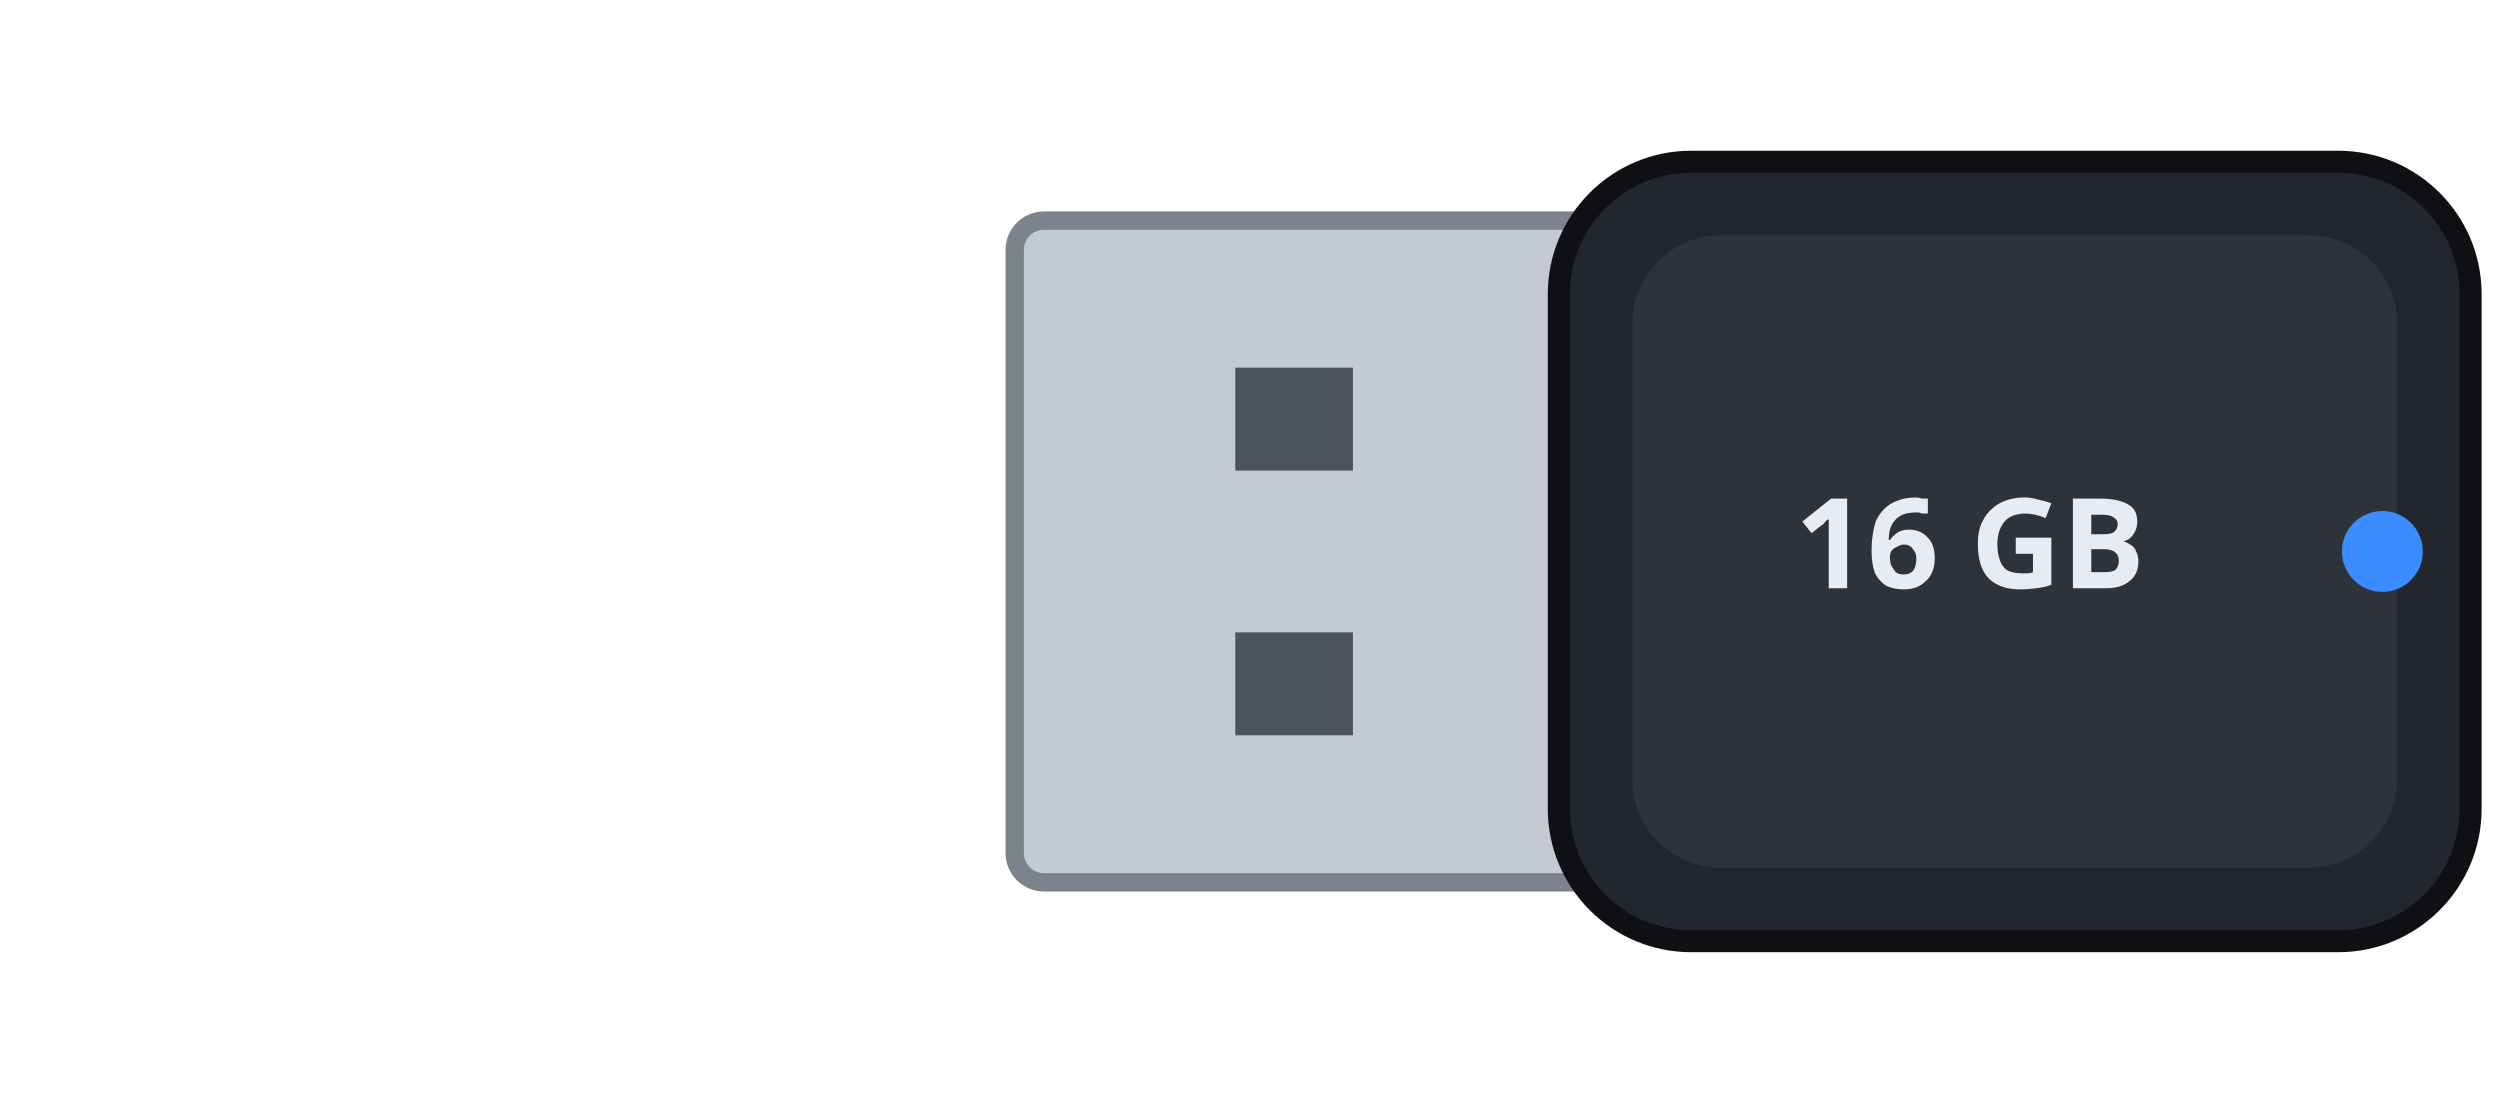
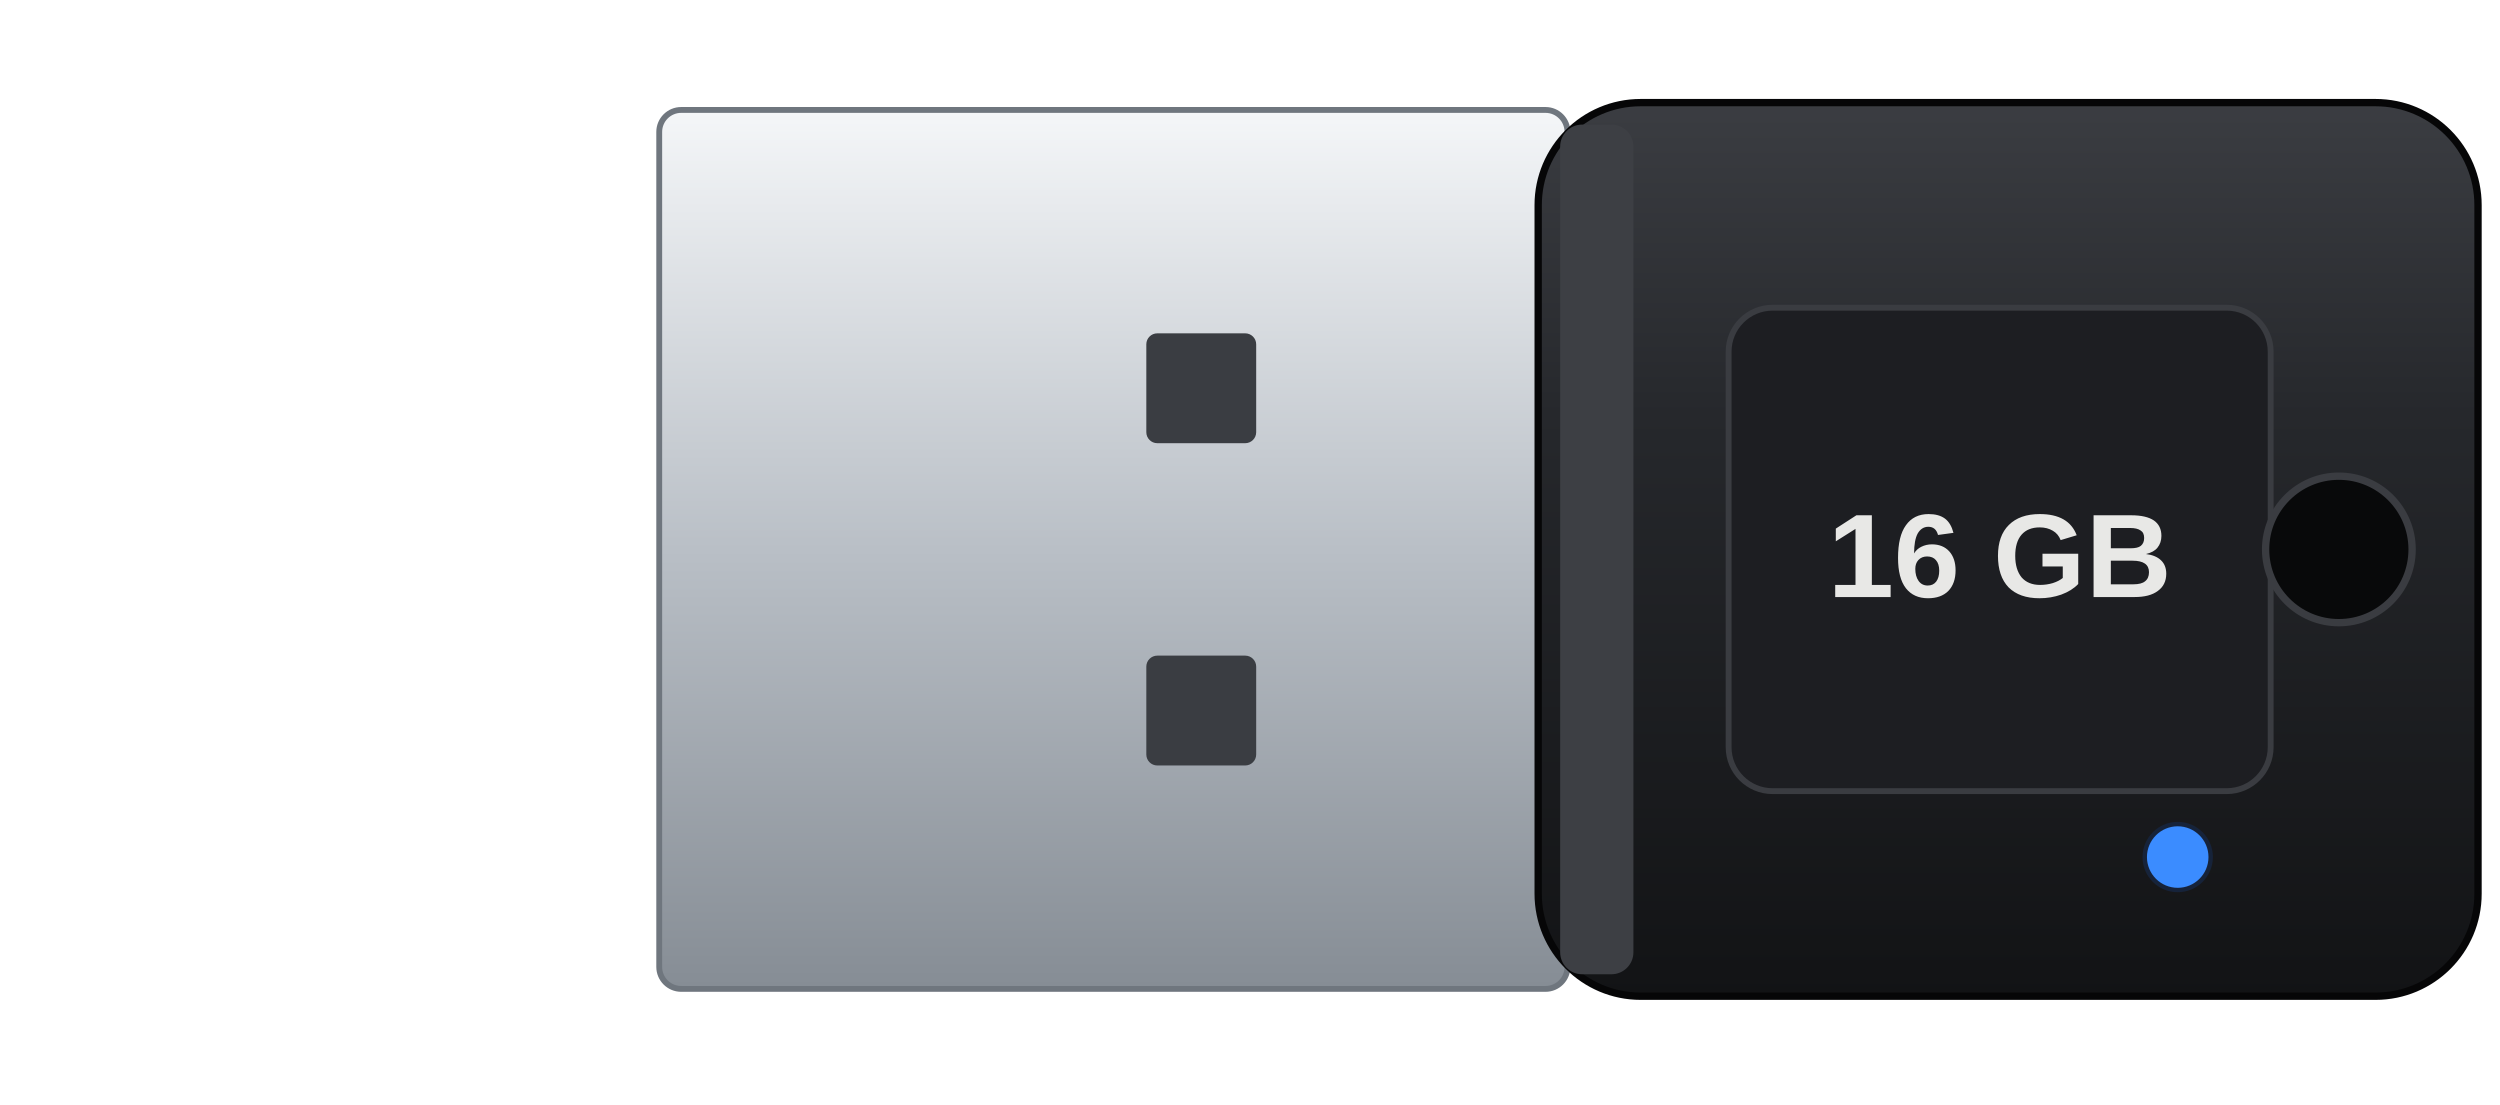
- <svg xmlns="http://www.w3.org/2000/svg" version="1.1" width="34.0mm" height="15.0mm" viewBox="0 0 34.0 15.0">
-   <rect x="13.80" y="3.0" width="8.0" height="9.0" rx="0.4" fill="#c4cad2" stroke="#7d838c" stroke-width="0.25" />
-   <rect x="16.80" y="5.0" width="1.6" height="1.4" fill="#4d535c" />
-   <rect x="16.80" y="8.6" width="1.6" height="1.4" fill="#4d535c" />
-   <rect x="21.20" y="2.2" width="12.4" height="10.6" rx="1.8" fill="#23262c" stroke="#0f1013" stroke-width="0.3" />
-   <rect x="22.20" y="3.2" width="10.4" height="8.6" rx="1.2" fill="#2e3239" />
-   <circle cx="32.40" cy="7.5" r="0.55" fill="#3b8cff" />
-   <text x="26.80" y="8.0" fill="#e6ecf5" font-size="1.7px" text-anchor="middle" font-family="Verdana" font-weight="bold">16 GB</text>
+ <svg xmlns="http://www.w3.org/2000/svg" version="1.1" width="129px" height="57px" viewBox="0 0 129 57">
+   <defs>
+     <linearGradient id="luz" x1="0" y1="0" x2="0" y2="1">
+       <stop offset="0" stop-color="#ffffff" stop-opacity="0.16" />
+       <stop offset="0.45" stop-color="#ffffff" stop-opacity="0" />
+       <stop offset="1" stop-color="#000000" stop-opacity="0.22" />
+     </linearGradient>
+     <linearGradient id="metal" x1="0" y1="0" x2="0" y2="1">
+       <stop offset="0" stop-color="#f4f6f8" />
+       <stop offset="0.5" stop-color="#b9bfc6" />
+       <stop offset="1" stop-color="#868d95" />
+     </linearGradient>
+     <linearGradient id="metal-h" x1="0" y1="0" x2="1" y2="0">
+       <stop offset="0" stop-color="#8a9199" />
+       <stop offset="0.35" stop-color="#eef1f4" />
+       <stop offset="0.7" stop-color="#b3b9c0" />
+       <stop offset="1" stop-color="#7c838b" />
+     </linearGradient>
+     <radialGradient id="lata" cx="0.4" cy="0.38" r="0.66">
+       <stop offset="0" stop-color="#f6f8fa" />
+       <stop offset="0.6" stop-color="#c3c9cf" />
+       <stop offset="1" stop-color="#8c939b" />
+     </radialGradient>
+     <linearGradient id="plastico" x1="0" y1="0" x2="0" y2="1">
+       <stop offset="0" stop-color="#3a3c40" />
+       <stop offset="1" stop-color="#16171a" />
+     </linearGradient>
+     <linearGradient id="ouro" x1="0" y1="0" x2="0" y2="1">
+       <stop offset="0" stop-color="#f4dc8c" />
+       <stop offset="1" stop-color="#b88a2c" />
+     </linearGradient>
+     <radialGradient id="cupula" cx="0.4" cy="0.35" r="0.65">
+       <stop offset="0" stop-color="#5a5c62" />
+       <stop offset="0.55" stop-color="#202125" />
+       <stop offset="1" stop-color="#0b0b0d" />
+     </radialGradient>
+     <radialGradient id="tecla" cx="0.42" cy="0.36" r="0.68">
+       <stop offset="0" stop-color="#ffffff" />
+       <stop offset="0.7" stop-color="#eeeeec" />
+       <stop offset="1" stop-color="#cfcfcc" />
+     </radialGradient>
+     <radialGradient id="tecla-preta" cx="0.42" cy="0.36" r="0.68">
+       <stop offset="0" stop-color="#4c4d52" />
+       <stop offset="0.6" stop-color="#1d1e21" />
+       <stop offset="1" stop-color="#0c0c0e" />
+     </radialGradient>
+     <linearGradient id="corpo-controle" x1="0" y1="0" x2="1" y2="0">
+       <stop offset="0" stop-color="#e2e2df" />
+       <stop offset="0.12" stop-color="#fbfbf9" />
+       <stop offset="0.85" stop-color="#f4f4f1" />
+       <stop offset="1" stop-color="#d6d6d2" />
+     </linearGradient>
+     <radialGradient id="lente-ir" cx="0.4" cy="0.35" r="0.7">
+       <stop offset="0" stop-color="#7a3a4a" />
+       <stop offset="0.6" stop-color="#2a0f16" />
+       <stop offset="1" stop-color="#120608" />
+     </radialGradient>
+     <linearGradient id="plastico-pen" x1="0" y1="0" x2="0" y2="1">
+       <stop offset="0" stop-color="#3b3d42" />
+       <stop offset="0.35" stop-color="#26282c" />
+       <stop offset="1" stop-color="#121315" />
+     </linearGradient>
+   </defs>
+   <rect x="34.016" y="5.673" width="46.866" height="45.354" rx="1.134" fill="url(#metal)" stroke="#6f767e" stroke-width="0.302" />
+   <rect x="59.15" y="17.2" width="5.669" height="5.669" rx="0.567" fill="#3a3d42" />
+   <rect x="59.15" y="33.83" width="5.669" height="5.669" rx="0.567" fill="#3a3d42" />
+   <rect x="79.37" y="5.295" width="48.496" height="46.11" rx="5.291" fill="url(#plastico-pen)" stroke="#060607" stroke-width="0.378" />
+   <rect x="80.504" y="6.429" width="3.78" height="43.843" rx="1.134" fill="#3d3f44" />
+   <rect x="89.197" y="15.878" width="27.969" height="24.945" rx="2.268" fill="#1d1e22" stroke="#3a3c41" stroke-width="0.302" />
+   <text transform="translate(103.181 28.35) rotate(0)" x="0" y="2.457" font-family="Arial" font-weight="bold" font-size="6.142" fill="#e8e8e6" text-anchor="middle">16 GB</text>
+   <circle cx="120.685" cy="28.35" r="3.78" fill="#08090a" stroke="#3a3c41" stroke-width="0.378" />
+   <circle cx="112.37" cy="44.224" r="1.701" fill="#3b8cff" stroke="#16233a" stroke-width="0.227" />
</svg>
